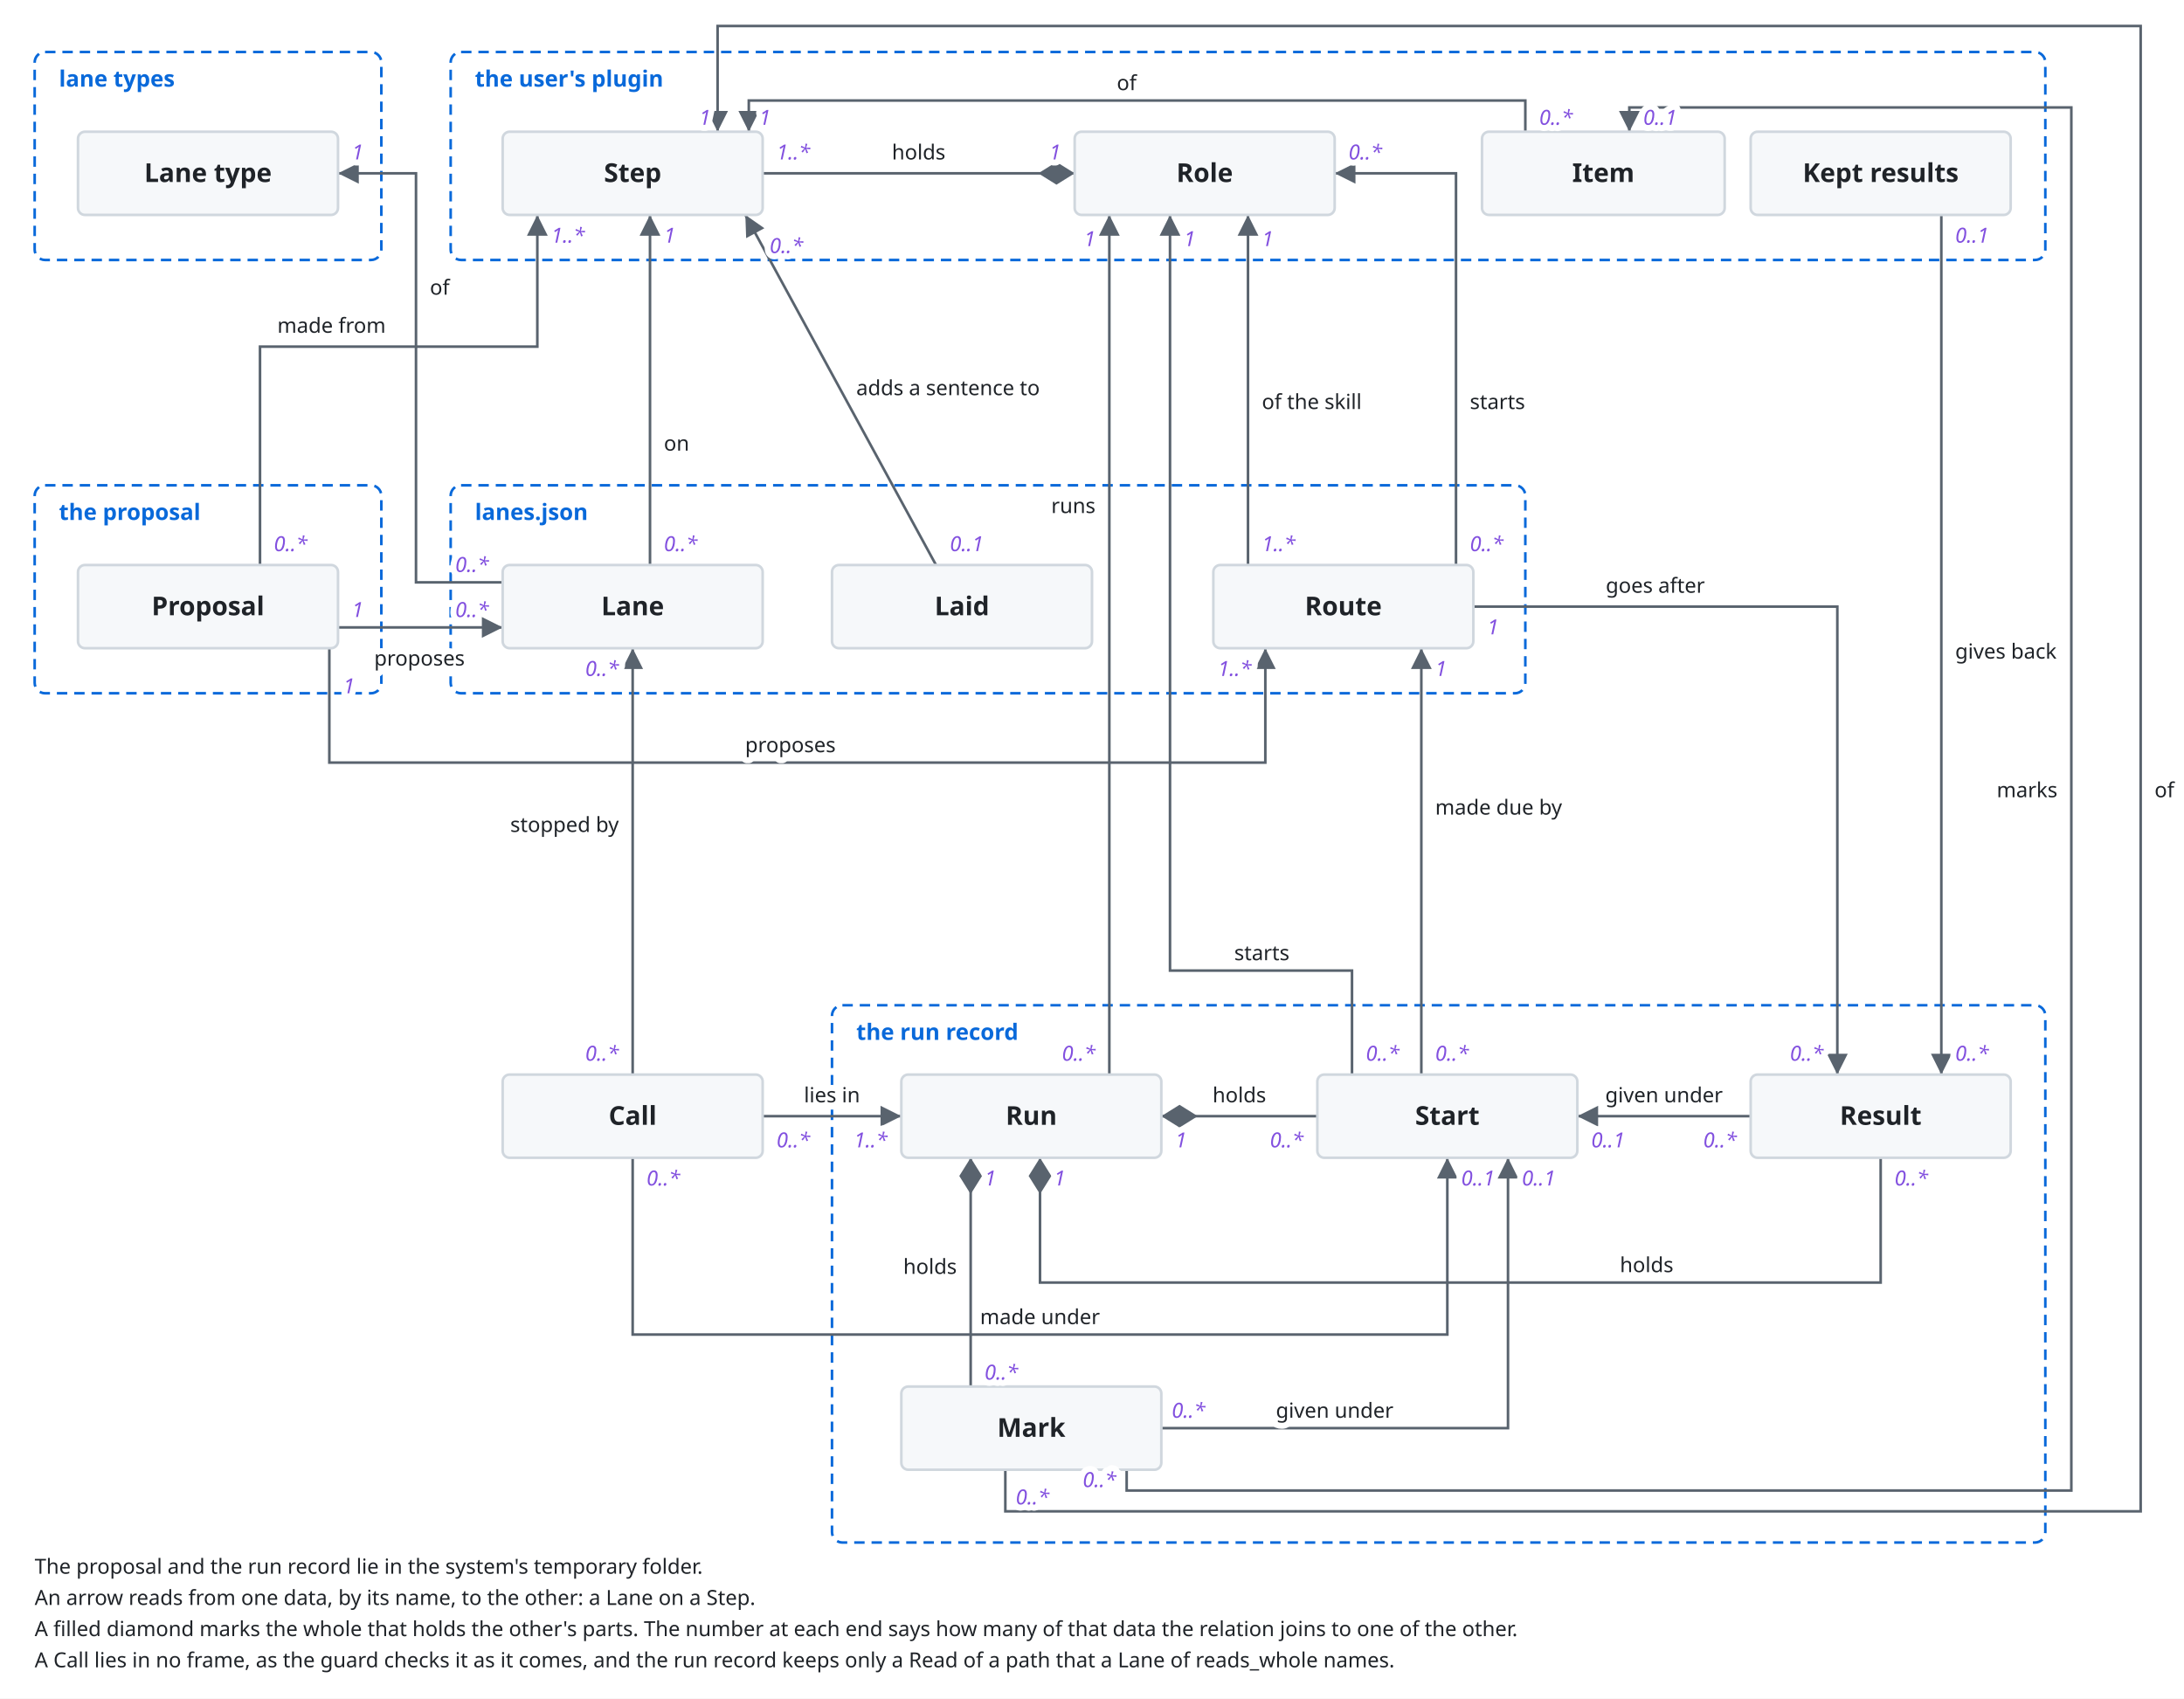
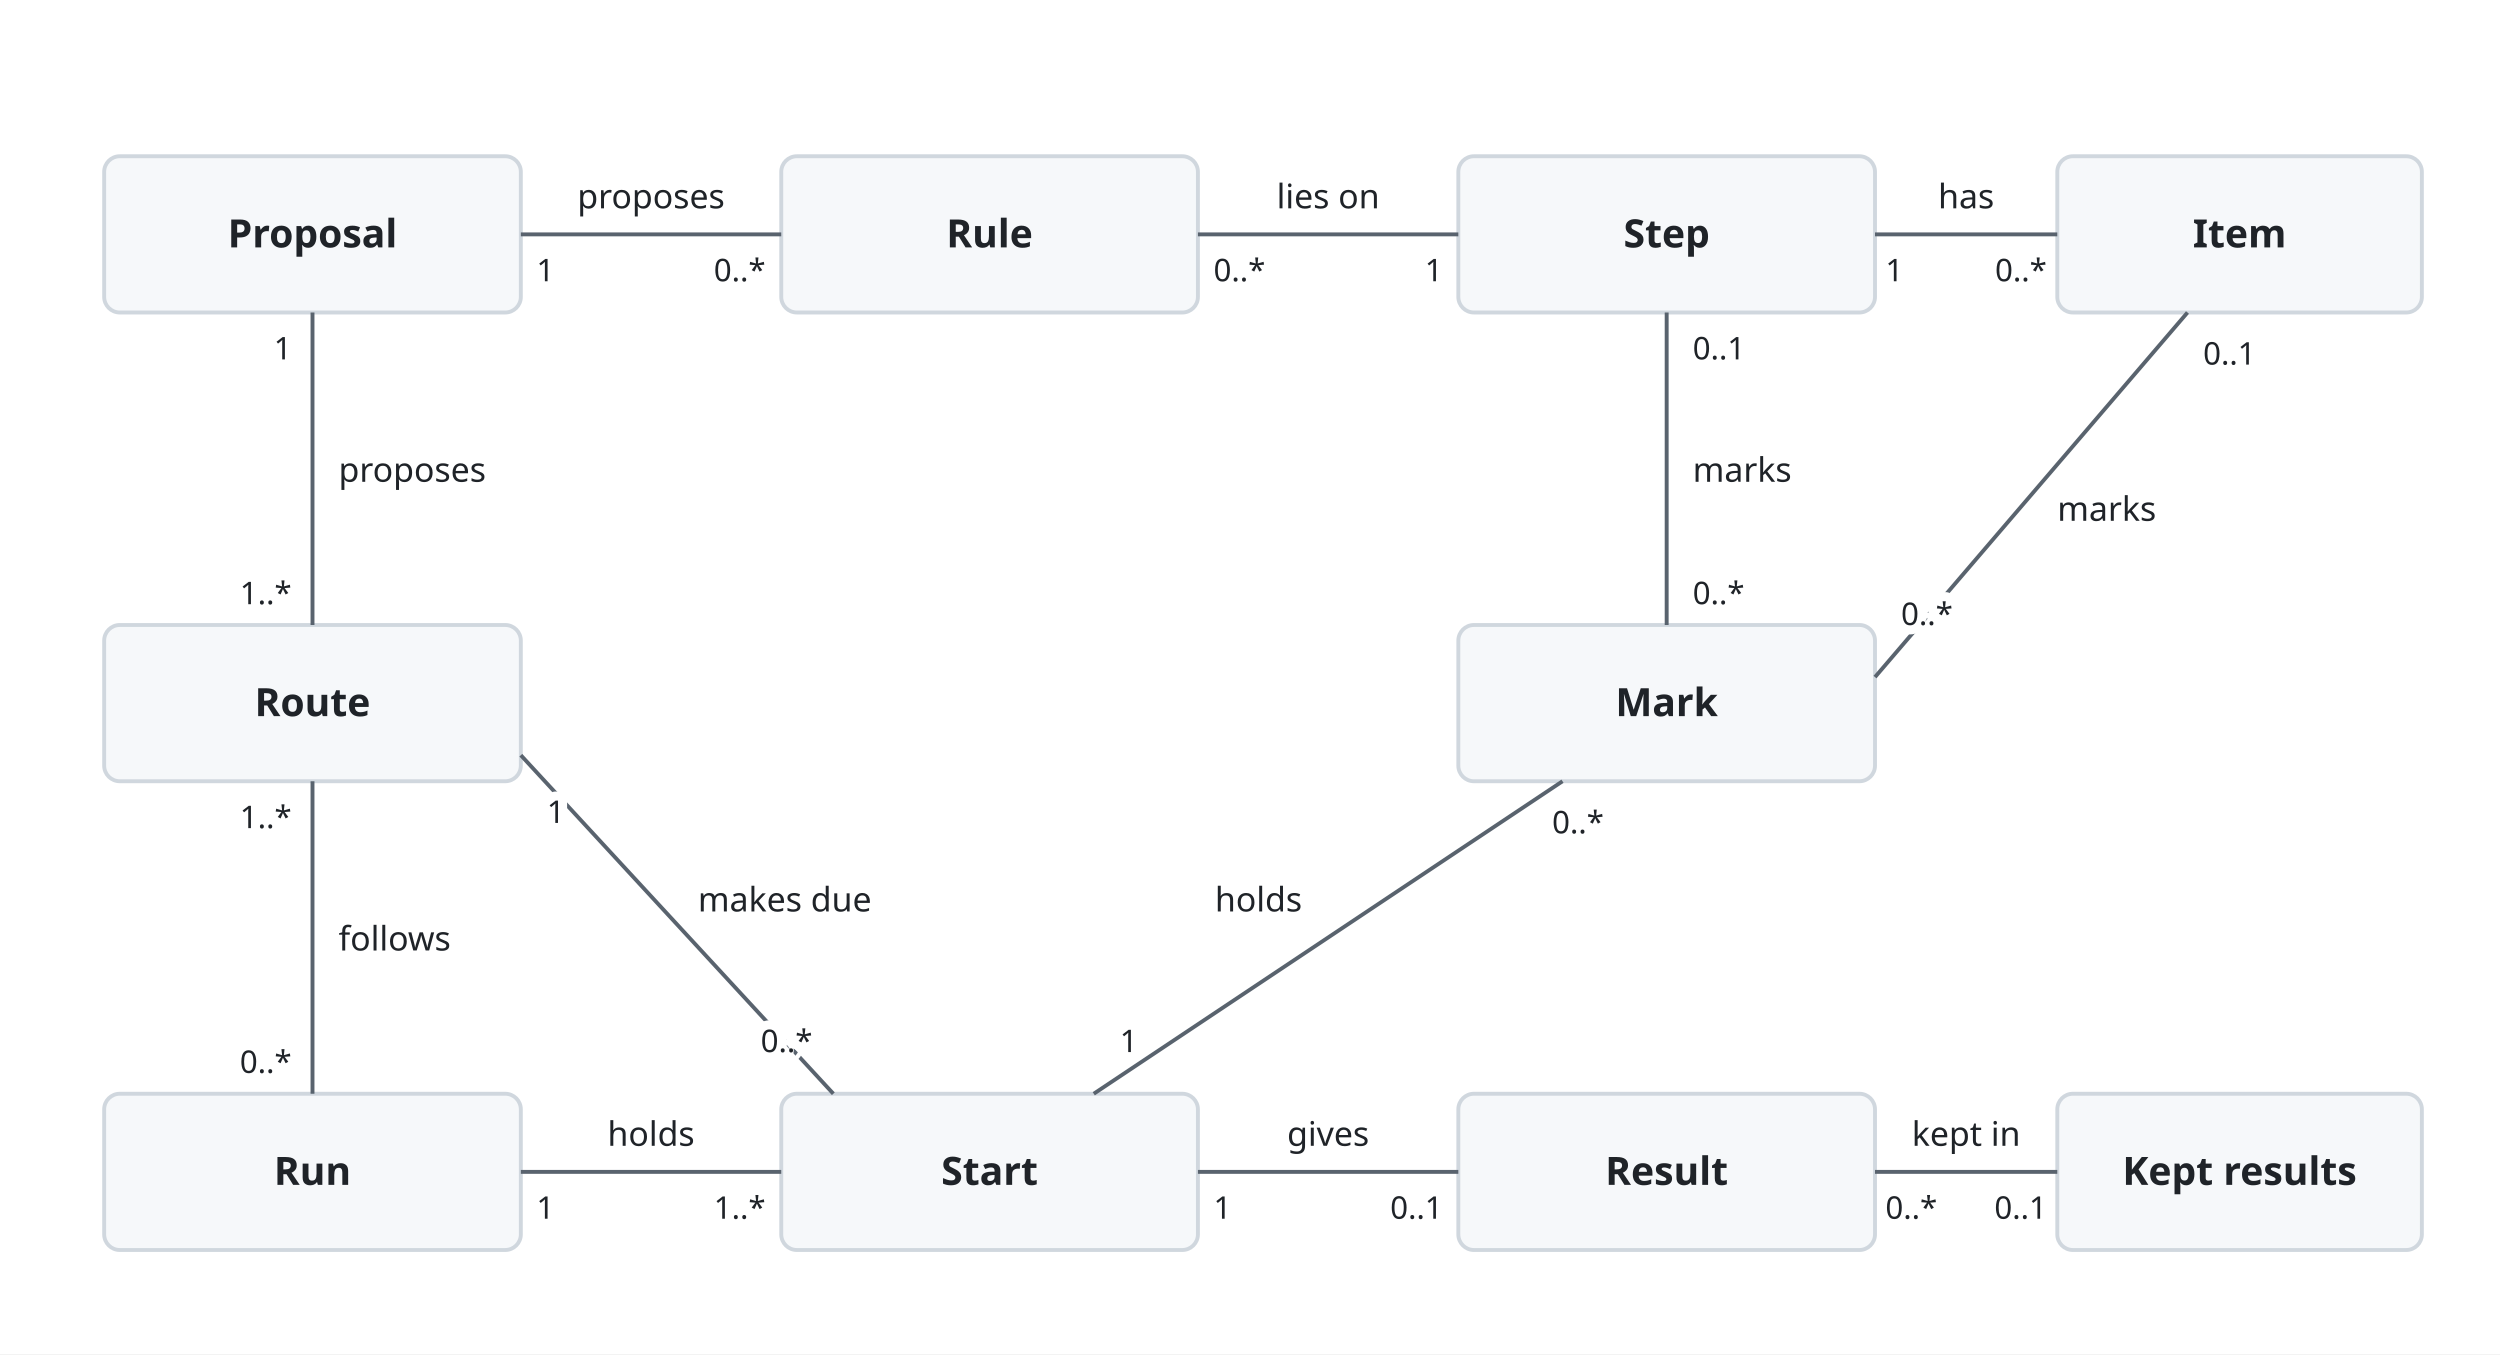
- <svg xmlns="http://www.w3.org/2000/svg" viewBox="0 0 1260 980">
+ <svg xmlns="http://www.w3.org/2000/svg" viewBox="0 0 960 520">
  <style>
    svg { font-family: -apple-system, BlinkMacSystemFont, 'Segoe UI', 'Noto Sans', Helvetica, Arial, 'Hiragino Sans', 'Noto Sans CJK JP', 'Noto Sans JP', 'Yu Gothic', Meiryo, sans-serif; }
    .bg { fill: #ffffff; }
    .box { fill: #f6f8fa; stroke: #d0d7de; stroke-width: 1.5; }
    .lane { fill: #ddf4ff; stroke: #54aeff; }
    .store { fill: #fff8c5; stroke: #9a6700; stroke-width: 1.5; }
    .ext { fill: #eaeef2; stroke: #d0d7de; stroke-width: 1.5; stroke-dasharray: 5 4; }
    .unit { fill: #ddf4ff; fill-opacity: 0.35; stroke: #0969da; stroke-width: 1.2; }
    .frame { fill: none; stroke: #0969da; stroke-width: 1.5; stroke-dasharray: 6 4; }
    .frame-name { fill: #0969da; font-size: 13px; font-weight: 600; }
    .name { fill: #1f2328; font-size: 15px; font-weight: 600; text-anchor: middle; }
    .kind { fill: #59636e; font-size: 12px; text-anchor: middle; }
    .label { fill: #1f2328; font-size: 13px; }
    .small { font-size: 12px; }
    .data { fill: #8250df; font-size: 12px; font-style: italic; }
    .quote { fill: #8250df; font-size: 12px; font-style: italic; }
    .gets { fill: #1a7f37; font-size: 12px; font-weight: 600; }
    .line { fill: none; stroke: #59636e; stroke-width: 1.5; }
    .dashed { stroke-dasharray: 5 4; }
    .head { fill: #59636e; }
    .hole { fill: #ffffff; stroke: #59636e; stroke-width: 1.5; }
    .halo { stroke: #ffffff; stroke-width: 7; stroke-linejoin: round; paint-order: stroke; }
    .mid { text-anchor: middle; }
    .start { text-anchor: start; }
    .end { text-anchor: end; }
    @media (prefers-color-scheme: dark) {
      .bg { fill: #0d1117; }
      .box { fill: #161b22; stroke: #3d444d; }
      .lane { fill: #0c2d6b; stroke: #4493f8; }
      .store { fill: #2e2a1a; stroke: #d29922; }
      .ext { fill: #21262d; stroke: #3d444d; }
      .unit { fill: #0c2d6b; stroke: #4493f8; }
      .frame { stroke: #4493f8; }
      .frame-name { fill: #4493f8; }
      .name, .label { fill: #f0f6fc; }
      .kind { fill: #9198a1; }
      .data { fill: #c297ff; }
      .quote { fill: #c297ff; }
      .gets { fill: #3fb950; }
      .line { stroke: #9198a1; }
      .head { fill: #9198a1; }
      .hole { fill: #0d1117; stroke: #9198a1; }
      .halo { stroke: #0d1117; }
    }
  </style>
  <defs>
    <marker id="arrow" viewBox="0 0 10 10" refX="10" refY="5" markerWidth="8" markerHeight="8" orient="auto-start-reverse">
      <path class="head" d="M0,0 L10,5 L0,10 z" />
    </marker>
-     <marker id="diamond" viewBox="0 0 16 10" refX="16" refY="5" markerWidth="14" markerHeight="9" orient="auto-start-reverse">
-       <path class="head" d="M0,5 L8,0 L16,5 L8,10 z" />
-     </marker>
  </defs>
-   <rect class="bg" x="0" y="0" width="1260" height="980" />
-   <rect class="frame" x="20" y="30" width="200" height="120" rx="6" />
-   <rect class="frame" x="260" y="30" width="920" height="120" rx="6" />
-   <rect class="frame" x="20" y="280" width="200" height="120" rx="6" />
-   <rect class="frame" x="260" y="280" width="620" height="120" rx="6" />
-   <rect class="frame" x="480" y="580" width="700" height="310" rx="6" />
-   <polyline class="line" points="620,100 440,100" marker-start="url(#diamond)" />
-   <polyline class="line" points="150,326 150,200 310,200 310,124" marker-end="url(#arrow)" />
-   <polyline class="line" points="375,326 375,124" marker-end="url(#arrow)" />
-   <polyline class="line" points="290,336 240,336 240,100 195,100" marker-end="url(#arrow)" />
-   <polyline class="line" points="540,326 430,124" marker-end="url(#arrow)" />
-   <polyline class="line" points="195,362 290,362" marker-end="url(#arrow)" />
-   <polyline class="line" points="190,374 190,440 730,440 730,374" marker-end="url(#arrow)" />
-   <polyline class="line" points="720,326 720,124" marker-end="url(#arrow)" />
-   <polyline class="line" points="840,326 840,100 770,100" marker-end="url(#arrow)" />
-   <polyline class="line" points="850,350 1060,350 1060,620" marker-end="url(#arrow)" />
-   <polyline class="line" points="640,620 640,124" marker-end="url(#arrow)" />
-   <polyline class="line" points="780,620 780,560 675,560 675,124" marker-end="url(#arrow)" />
-   <polyline class="line" points="670,644 760,644" marker-start="url(#diamond)" />
-   <polyline class="line" points="600,668 600,740 1085,740 1085,668" marker-start="url(#diamond)" />
-   <polyline class="line" points="820,620 820,374" marker-end="url(#arrow)" />
-   <polyline class="line" points="1010,644 910,644" marker-end="url(#arrow)" />
-   <polyline class="line" points="440,644 520,644" marker-end="url(#arrow)" />
-   <polyline class="line" points="365,620 365,374" marker-end="url(#arrow)" />
-   <polyline class="line" points="365,668 365,770 835,770 835,668" marker-end="url(#arrow)" />
-   <polyline class="line" points="1120,124 1120,620" marker-end="url(#arrow)" />
-   <polyline class="line" points="560,668 560,800" marker-start="url(#diamond)" />
-   <polyline class="line" points="670,824 870,824 870,668" marker-end="url(#arrow)" />
-   <polyline class="line" points="580,848 580,872 1235,872 1235,15 414,15 414,76" marker-end="url(#arrow)" />
-   <polyline class="line" points="650,848 650,860 1195,860 1195,62 940,62 940,76" marker-end="url(#arrow)" />
-   <polyline class="line" points="880,76 880,58 432,58 432,76" marker-end="url(#arrow)" />
-   <rect class="box" x="45.0" y="76.0" width="150" height="48" rx="4" />
-   <text class="name" x="120" y="105">Lane type</text>
-   <rect class="box" x="290.0" y="76.0" width="150" height="48" rx="4" />
-   <text class="name" x="365" y="105">Step</text>
-   <rect class="box" x="620.0" y="76.0" width="150" height="48" rx="4" />
-   <text class="name" x="695" y="105">Role</text>
-   <rect class="box" x="1010.0" y="76.0" width="150" height="48" rx="4" />
-   <text class="name" x="1085" y="105">Kept results</text>
-   <rect class="box" x="855.0" y="76.0" width="140" height="48" rx="4" />
-   <text class="name" x="925" y="105">Item</text>
-   <rect class="box" x="520.0" y="800.0" width="150" height="48" rx="4" />
-   <text class="name" x="595" y="829">Mark</text>
-   <rect class="box" x="45.0" y="326.0" width="150" height="48" rx="4" />
-   <text class="name" x="120" y="355">Proposal</text>
-   <rect class="box" x="290.0" y="326.0" width="150" height="48" rx="4" />
-   <text class="name" x="365" y="355">Lane</text>
-   <rect class="box" x="480.0" y="326.0" width="150" height="48" rx="4" />
-   <text class="name" x="555" y="355">Laid</text>
-   <rect class="box" x="700.0" y="326.0" width="150" height="48" rx="4" />
-   <text class="name" x="775" y="355">Route</text>
-   <rect class="box" x="290.0" y="620.0" width="150" height="48" rx="4" />
-   <text class="name" x="365" y="649">Call</text>
-   <rect class="box" x="520.0" y="620.0" width="150" height="48" rx="4" />
-   <text class="name" x="595" y="649">Run</text>
-   <rect class="box" x="760.0" y="620.0" width="150" height="48" rx="4" />
-   <text class="name" x="835" y="649">Start</text>
-   <rect class="box" x="1010.0" y="620.0" width="150" height="48" rx="4" />
-   <text class="name" x="1085" y="649">Result</text>
-   <text class="label small halo mid" x="530" y="92">holds</text>
-   <text class="data halo end" x="612" y="92">1</text>
-   <text class="data halo start" x="448" y="92">1..*</text>
-   <text class="label small halo start" x="160" y="192">made from</text>
-   <text class="data halo start" x="158" y="318">0..*</text>
-   <text class="data halo start" x="318" y="140">1..*</text>
-   <text class="label small halo start" x="383" y="260">on</text>
-   <text class="data halo start" x="383" y="318">0..*</text>
-   <text class="data halo start" x="383" y="140">1</text>
-   <text class="label small halo start" x="248" y="170">of</text>
-   <text class="data halo end" x="282" y="330">0..*</text>
-   <text class="data halo start" x="203" y="92">1</text>
-   <text class="label small halo start" x="494" y="228">adds a sentence to</text>
-   <text class="data halo start" x="548" y="318">0..1</text>
-   <text class="data halo start" x="444" y="146">0..*</text>
-   <text class="label small halo mid" x="242" y="384">proposes</text>
-   <text class="data halo start" x="203" y="356">1</text>
-   <text class="data halo end" x="282" y="356">0..*</text>
-   <text class="label small halo mid" x="456" y="434">proposes</text>
-   <text class="data halo start" x="198" y="400">1</text>
-   <text class="data halo end" x="722" y="390">1..*</text>
-   <text class="label small halo start" x="728" y="236">of the skill</text>
-   <text class="data halo start" x="728" y="318">1..*</text>
-   <text class="data halo start" x="728" y="142">1</text>
-   <text class="label small halo start" x="848" y="236">starts</text>
-   <text class="data halo start" x="848" y="318">0..*</text>
-   <text class="data halo start" x="778" y="92">0..*</text>
-   <text class="label small halo mid" x="955" y="342">goes after</text>
-   <text class="data halo start" x="858" y="366">1</text>
-   <text class="data halo end" x="1052" y="612">0..*</text>
-   <text class="label small halo end" x="632" y="296">runs</text>
-   <text class="data halo end" x="632" y="612">0..*</text>
-   <text class="data halo end" x="632" y="142">1</text>
-   <text class="label small halo mid" x="728" y="554">starts</text>
-   <text class="data halo start" x="788" y="612">0..*</text>
-   <text class="data halo start" x="683" y="142">1</text>
-   <text class="label small halo mid" x="715" y="636">holds</text>
-   <text class="data halo start" x="678" y="662">1</text>
-   <text class="data halo end" x="752" y="662">0..*</text>
-   <text class="label small halo mid" x="950" y="734">holds</text>
-   <text class="data halo start" x="608" y="684">1</text>
-   <text class="data halo start" x="1093" y="684">0..*</text>
-   <text class="label small halo start" x="828" y="470">made due by</text>
-   <text class="data halo start" x="828" y="612">0..*</text>
-   <text class="data halo start" x="828" y="390">1</text>
-   <text class="label small halo mid" x="960" y="636">given under</text>
-   <text class="data halo end" x="1002" y="662">0..*</text>
-   <text class="data halo start" x="918" y="662">0..1</text>
-   <text class="label small halo mid" x="480" y="636">lies in</text>
-   <text class="data halo start" x="448" y="662">0..*</text>
-   <text class="data halo end" x="512" y="662">1..*</text>
-   <text class="label small halo end" x="357" y="480">stopped by</text>
-   <text class="data halo end" x="357" y="612">0..*</text>
-   <text class="data halo end" x="357" y="390">0..*</text>
-   <text class="label small halo mid" x="600" y="764">made under</text>
-   <text class="data halo start" x="373" y="684">0..*</text>
-   <text class="data halo start" x="843" y="684">0..1</text>
-   <text class="label small halo start" x="1128" y="380">gives back</text>
-   <text class="data halo start" x="1128" y="140">0..1</text>
-   <text class="data halo start" x="1128" y="612">0..*</text>
-   <text class="label small halo mid" x="650" y="52">of</text>
-   <text class="data halo start" x="888" y="72">0..*</text>
-   <text class="data halo start" x="438" y="72">1</text>
-   <text class="label small halo end" x="552" y="735">holds</text>
-   <text class="data halo start" x="568" y="684">1</text>
-   <text class="data halo start" x="568" y="796">0..*</text>
-   <text class="label small halo mid" x="770" y="818">given under</text>
-   <text class="data halo start" x="676" y="818">0..*</text>
-   <text class="data halo start" x="878" y="684">0..1</text>
-   <text class="label small halo start" x="1243" y="460">of</text>
-   <text class="data halo start" x="586" y="868">0..*</text>
-   <text class="data halo end" x="410" y="72">1</text>
-   <text class="label small halo end" x="1187" y="460">marks</text>
-   <text class="data halo end" x="644" y="858">0..*</text>
-   <text class="data halo start" x="948" y="72">0..1</text>
-   <text class="label small start" x="20" y="908">The proposal and the run record lie in the system's temporary folder.</text>
-   <text class="label small start" x="20" y="926">An arrow reads from one data, by its name, to the other: a Lane on a Step.</text>
-   <text class="label small start" x="20" y="944">A filled diamond marks the whole that holds the other's parts. The number at each end says how many of that data the relation joins to one of the other.</text>
-   <text class="label small start" x="20" y="962">A Call lies in no frame, as the guard checks it as it comes, and the run record keeps only a Read of a path that a Lane of reads_whole names.</text>
-   <text class="frame-name halo" x="34" y="50">lane types</text>
-   <text class="frame-name halo" x="274" y="50">the user's plugin</text>
-   <text class="frame-name halo" x="34" y="300">the proposal</text>
-   <text class="frame-name halo" x="274" y="300">lanes.json</text>
-   <text class="frame-name halo" x="494" y="600">the run record</text>
+   <rect class="bg" width="960" height="520" />
+   <rect class="box" x="40" y="60" width="160" height="60" rx="6" />
+   <text class="name" x="120" y="95">Proposal</text>
+   <rect class="box" x="300" y="60" width="160" height="60" rx="6" />
+   <text class="name" x="380" y="95">Rule</text>
+   <rect class="box" x="560" y="60" width="160" height="60" rx="6" />
+   <text class="name" x="640" y="95">Step</text>
+   <rect class="box" x="790" y="60" width="140" height="60" rx="6" />
+   <text class="name" x="860" y="95">Item</text>
+   <rect class="box" x="40" y="240" width="160" height="60" rx="6" />
+   <text class="name" x="120" y="275">Route</text>
+   <rect class="box" x="560" y="240" width="160" height="60" rx="6" />
+   <text class="name" x="640" y="275">Mark</text>
+   <rect class="box" x="40" y="420" width="160" height="60" rx="6" />
+   <text class="name" x="120" y="455">Run</text>
+   <rect class="box" x="300" y="420" width="160" height="60" rx="6" />
+   <text class="name" x="380" y="455">Start</text>
+   <rect class="box" x="560" y="420" width="160" height="60" rx="6" />
+   <text class="name" x="640" y="455">Result</text>
+   <rect class="box" x="790" y="420" width="140" height="60" rx="6" />
+   <text class="name" x="860" y="455">Kept results</text>
+   <path class="line" d="M200,90 L300,90" />
+   <text class="label halo mid" x="250" y="80">proposes</text>
+   <text class="label small halo start" x="206" y="108">1</text>
+   <text class="label small halo end" x="294" y="108">0..*</text>
+   <path class="line" d="M460,90 L560,90" />
+   <text class="label halo mid" x="510" y="80">lies on</text>
+   <text class="label small halo start" x="466" y="108">0..*</text>
+   <text class="label small halo end" x="554" y="108">1</text>
+   <path class="line" d="M720,90 L790,90" />
+   <text class="label halo mid" x="755" y="80">has</text>
+   <text class="label small halo start" x="724" y="108">1</text>
+   <text class="label small halo end" x="786" y="108">0..*</text>
+   <path class="line" d="M120,120 L120,240" />
+   <text class="label halo start" x="130" y="185">proposes</text>
+   <text class="label small halo end" x="112" y="138">1</text>
+   <text class="label small halo end" x="112" y="232">1..*</text>
+   <path class="line" d="M120,300 L120,420" />
+   <text class="label halo start" x="130" y="365">follows</text>
+   <text class="label small halo end" x="112" y="318">1..*</text>
+   <text class="label small halo end" x="112" y="412">0..*</text>
+   <path class="line" d="M200,290 L320,420" />
+   <text class="label halo start" x="268" y="350">makes due</text>
+   <text class="label small halo start" x="210" y="316">1</text>
+   <text class="label small halo end" x="312" y="404">0..*</text>
+   <path class="line" d="M200,450 L300,450" />
+   <text class="label halo mid" x="250" y="440">holds</text>
+   <text class="label small halo start" x="206" y="468">1</text>
+   <text class="label small halo end" x="294" y="468">1..*</text>
+   <path class="line" d="M460,450 L560,450" />
+   <text class="label halo mid" x="510" y="440">gives</text>
+   <text class="label small halo start" x="466" y="468">1</text>
+   <text class="label small halo end" x="554" y="468">0..1</text>
+   <path class="line" d="M720,450 L790,450" />
+   <text class="label halo mid" x="755" y="440">kept in</text>
+   <text class="label small halo start" x="724" y="468">0..*</text>
+   <text class="label small halo end" x="786" y="468">0..1</text>
+   <path class="line" d="M420,420 L600,300" />
+   <text class="label halo end" x="500" y="350">holds</text>
+   <text class="label small halo start" x="430" y="404">1</text>
+   <text class="label small halo start" x="596" y="320">0..*</text>
+   <path class="line" d="M640,240 L640,120" />
+   <text class="label halo start" x="650" y="185">marks</text>
+   <text class="label small halo start" x="650" y="232">0..*</text>
+   <text class="label small halo start" x="650" y="138">0..1</text>
+   <path class="line" d="M720,260 L840,120" />
+   <text class="label halo start" x="790" y="200">marks</text>
+   <text class="label small halo start" x="730" y="240">0..*</text>
+   <text class="label small halo start" x="846" y="140">0..1</text>
</svg>
